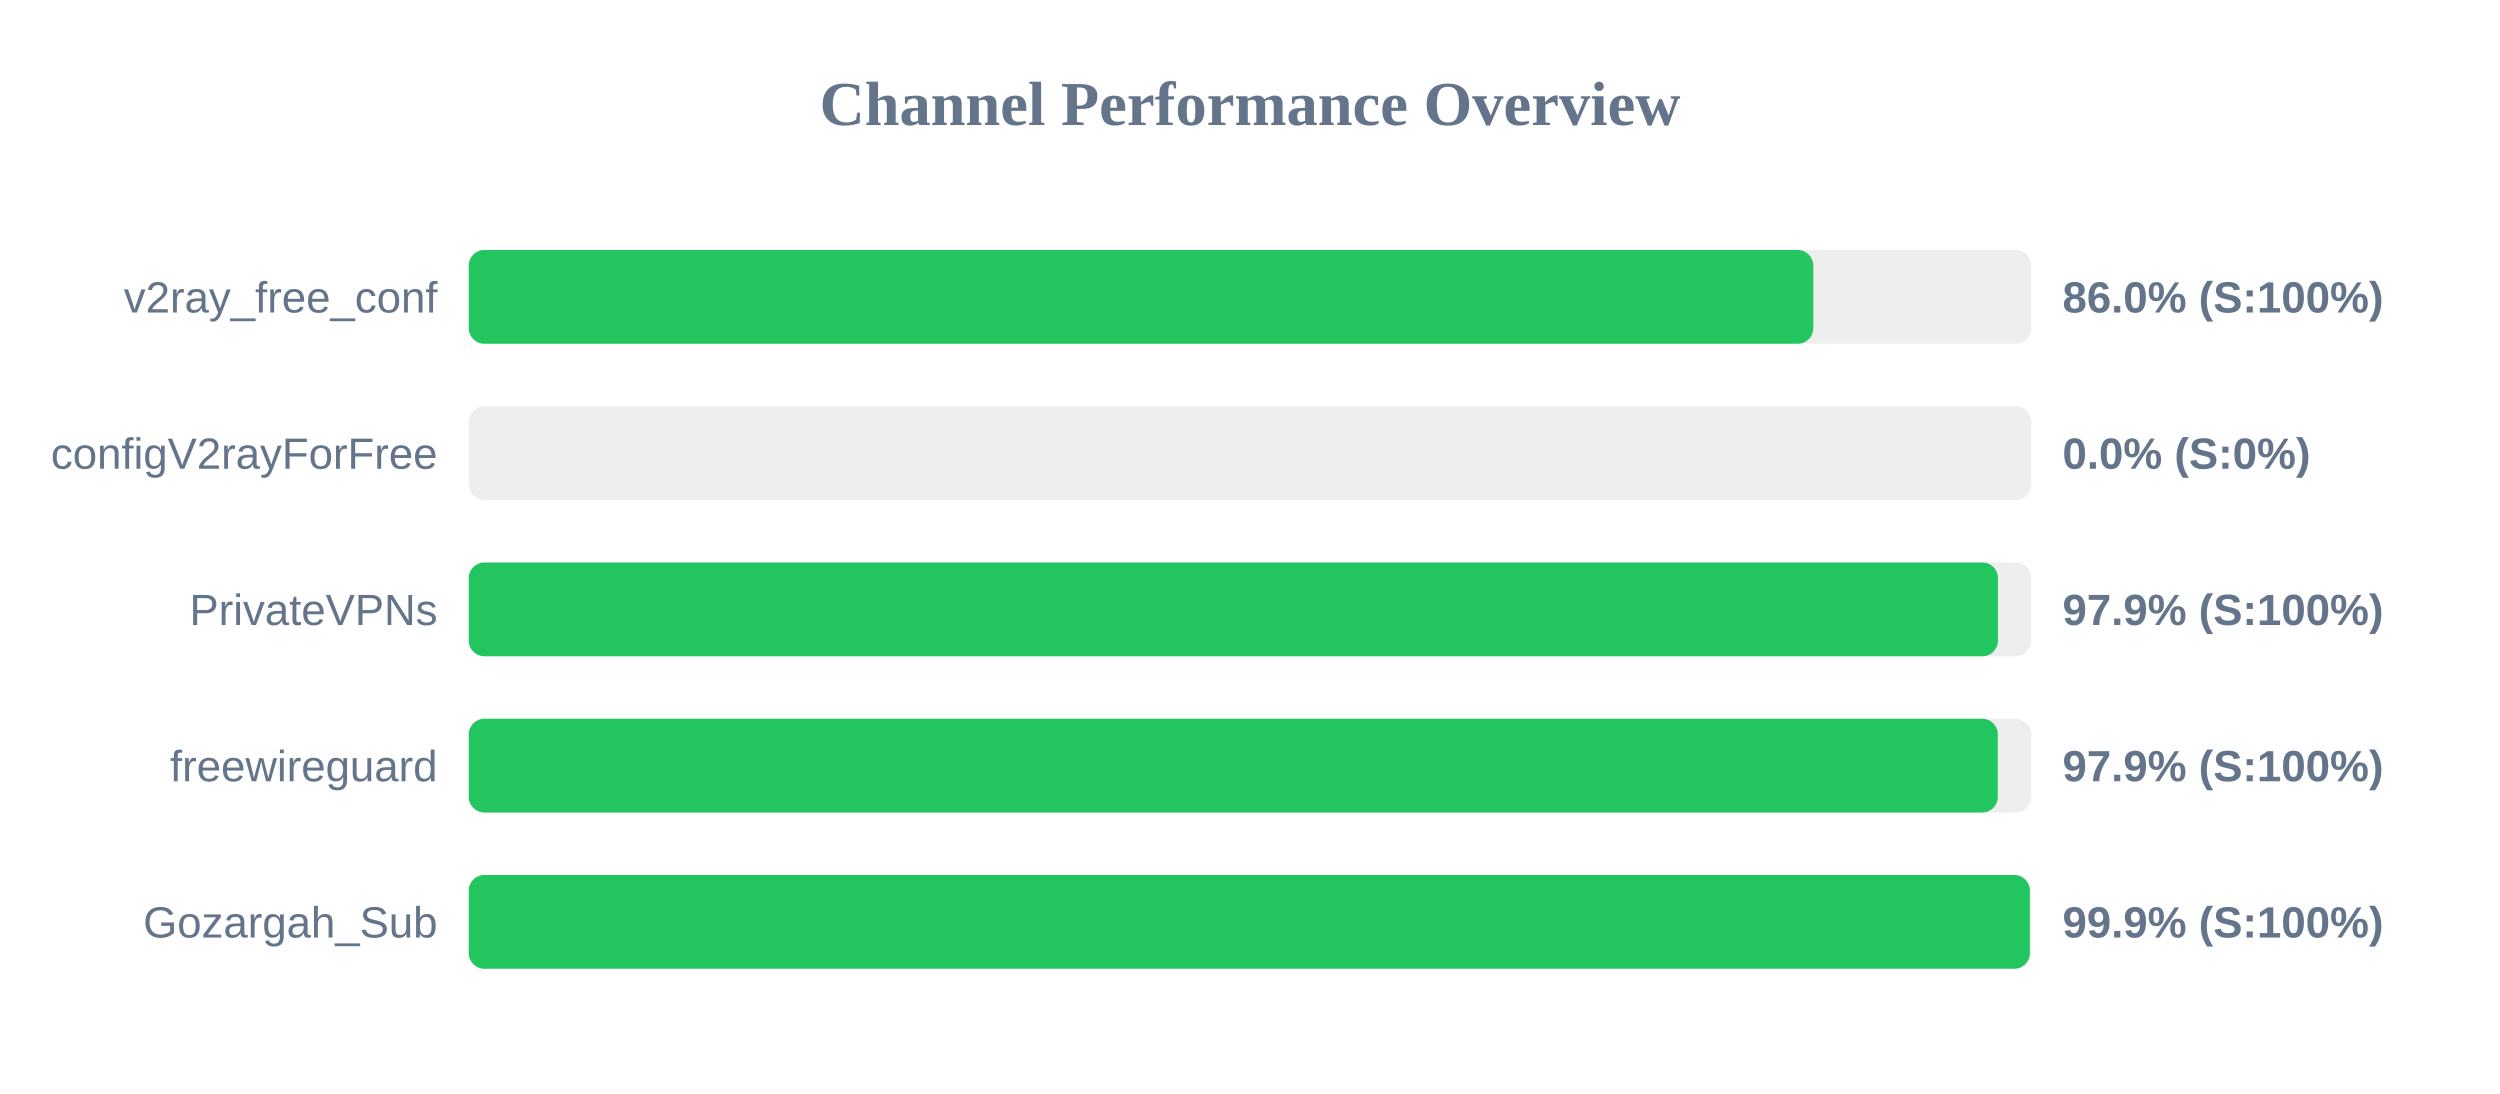
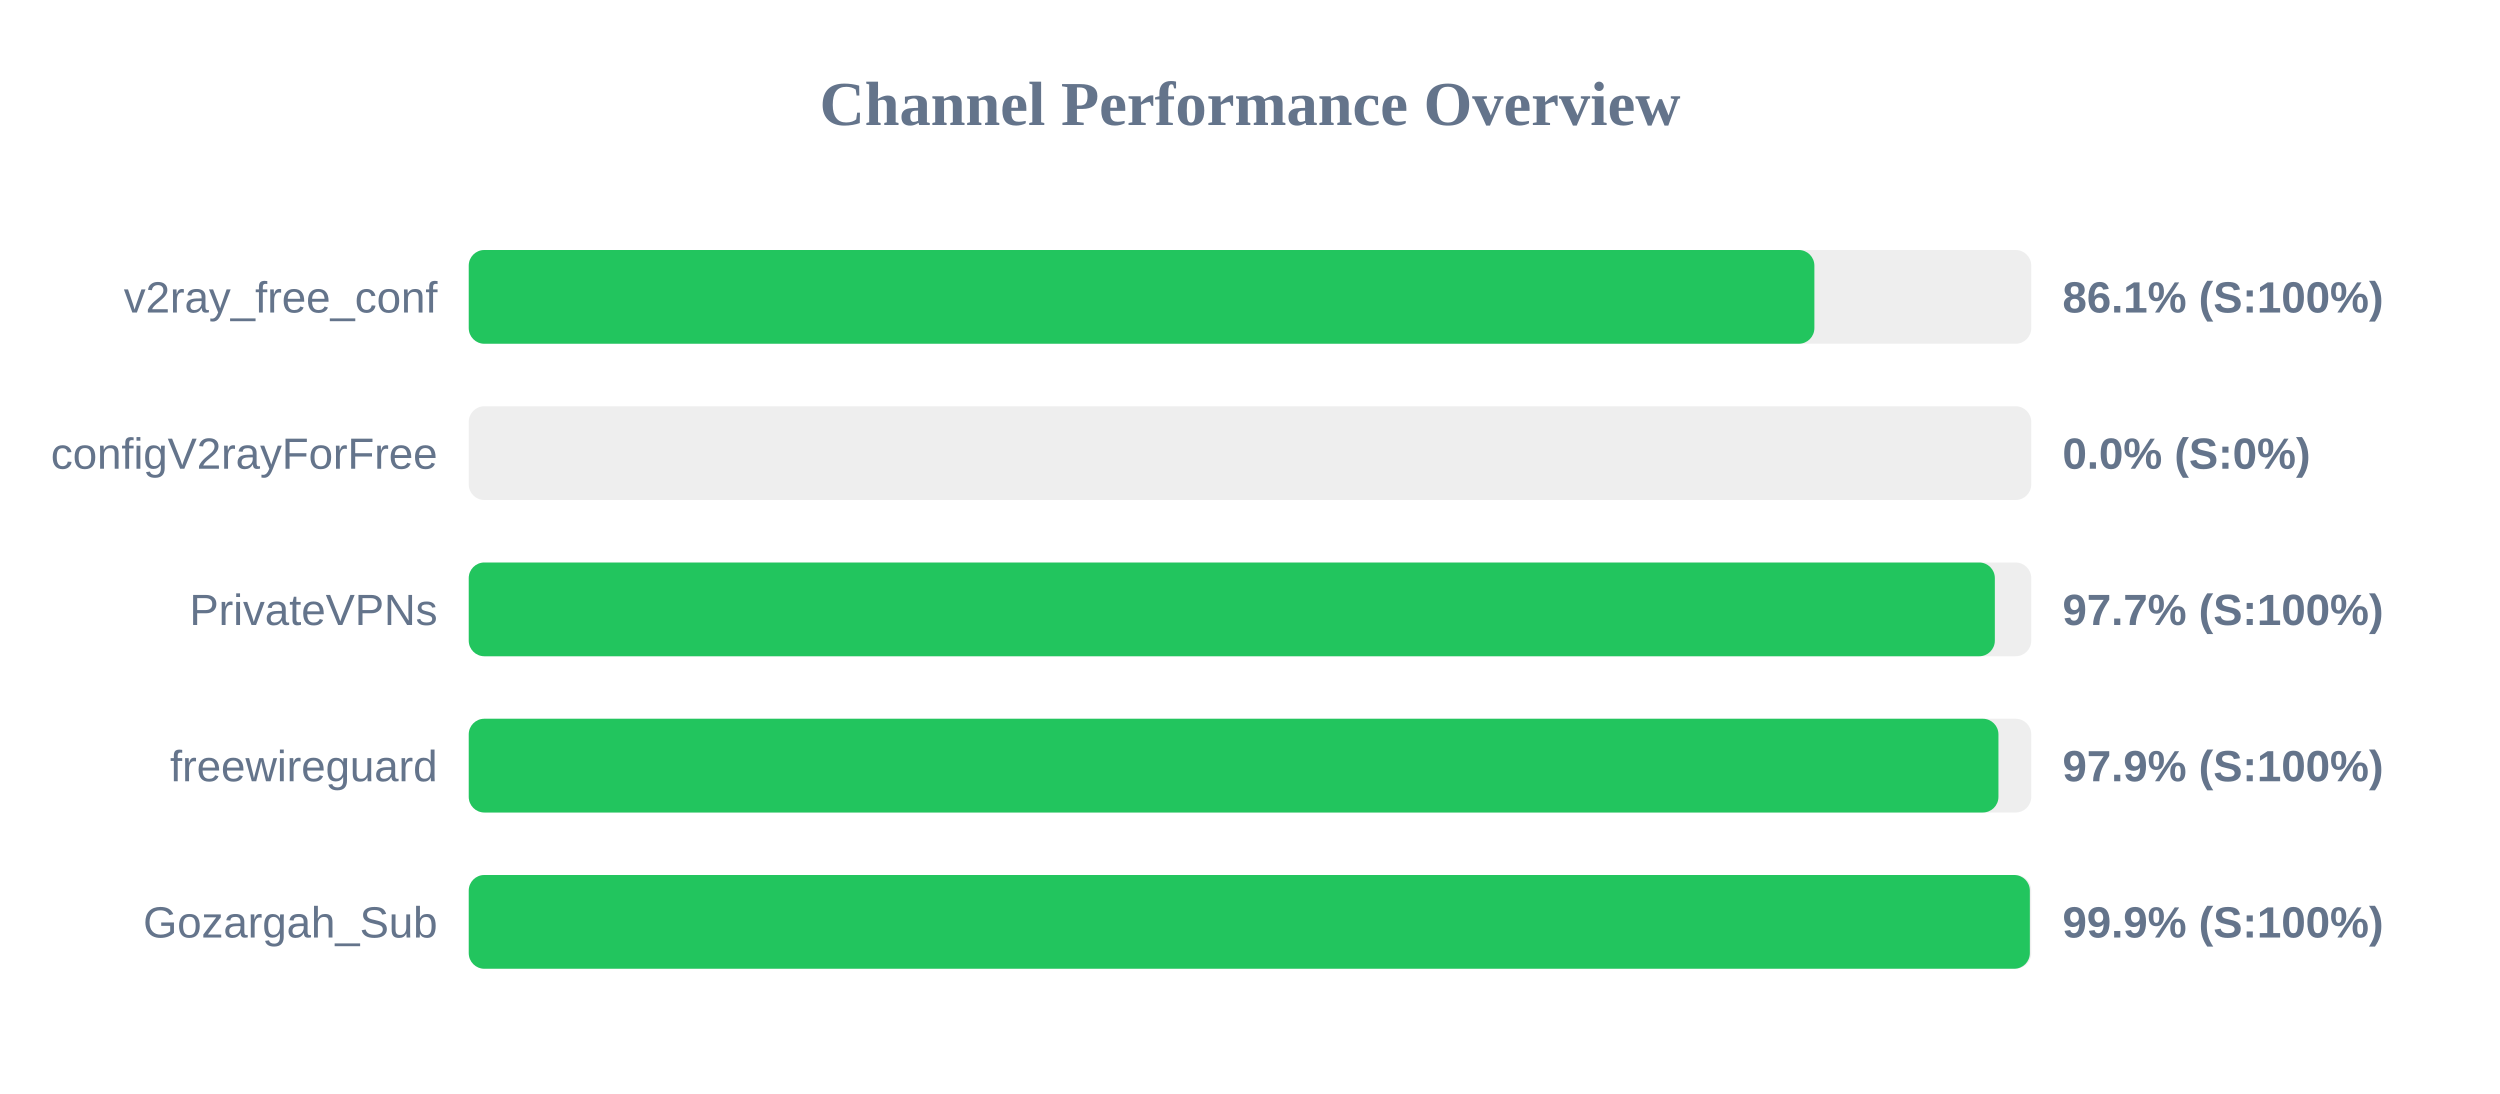
<svg xmlns="http://www.w3.org/2000/svg" width="800" height="350" version="1.1">
  <style>
        .row { font: 14px Arial; fill: #64748b; }
        .score { font: bold 14px Arial; fill: #64748b; }
    </style>
  <text x="400" y="40" text-anchor="middle" font-size="20px" font-weight="bold" fill="#64748b">Channel Performance Overview</text>
  <rect x="150" y="80" width="500" height="30" fill="#eee" rx="5" />
-   <rect x="150" y="80" width="430.25" height="30" fill="#22c55e" rx="5" />
+   <rect x="150" y="80" width="430.6" height="30" fill="#22c55e" rx="5" />
  <text x="140" y="100" text-anchor="end" class="row">v2ray_free_conf</text>
-   <text x="660" y="100" text-anchor="start" class="score">86.0% (S:100%)</text>
+   <text x="660" y="100" text-anchor="start" class="score">86.1% (S:100%)</text>
  <rect x="150" y="130" width="500" height="30" fill="#eee" rx="5" />
  <rect x="150" y="130" width="0.0" height="30" fill="#ef4444" rx="5" />
  <text x="140" y="150" text-anchor="end" class="row">configV2rayForFree</text>
  <text x="660" y="150" text-anchor="start" class="score">0.0% (S:0%)</text>
  <rect x="150" y="180" width="500" height="30" fill="#eee" rx="5" />
-   <rect x="150" y="180" width="489.35" height="30" fill="#22c55e" rx="5" />
+   <rect x="150" y="180" width="488.35" height="30" fill="#22c55e" rx="5" />
  <text x="140" y="200" text-anchor="end" class="row">PrivateVPNs</text>
-   <text x="660" y="200" text-anchor="start" class="score">97.9% (S:100%)</text>
+   <text x="660" y="200" text-anchor="start" class="score">97.7% (S:100%)</text>
  <rect x="150" y="230" width="500" height="30" fill="#eee" rx="5" />
-   <rect x="150" y="230" width="489.3" height="30" fill="#22c55e" rx="5" />
+   <rect x="150" y="230" width="489.5" height="30" fill="#22c55e" rx="5" />
  <text x="140" y="250" text-anchor="end" class="row">freewireguard</text>
  <text x="660" y="250" text-anchor="start" class="score">97.9% (S:100%)</text>
  <rect x="150" y="280" width="500" height="30" fill="#eee" rx="5" />
  <rect x="150" y="280" width="499.55" height="30" fill="#22c55e" rx="5" />
  <text x="140" y="300" text-anchor="end" class="row">Gozargah_Sub</text>
  <text x="660" y="300" text-anchor="start" class="score">99.9% (S:100%)</text>
</svg>
